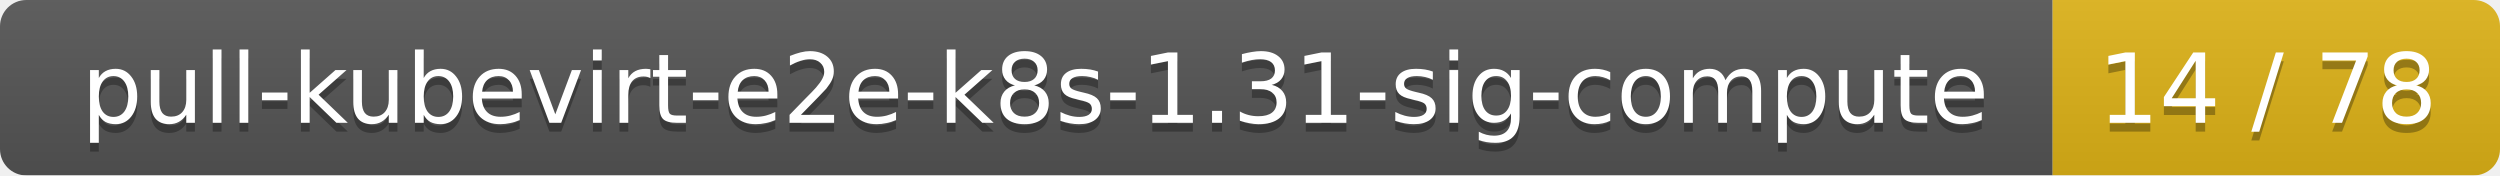
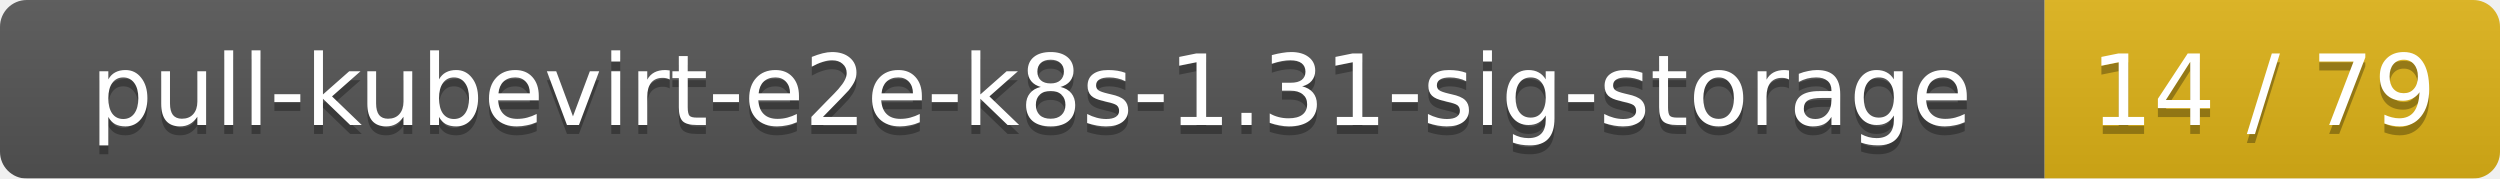
- <svg xmlns="http://www.w3.org/2000/svg" width="285" height="20">
+ <svg xmlns="http://www.w3.org/2000/svg" width="280" height="20">
  <linearGradient id="smooth" x2="0" y2="100%">
    <stop offset="0" stop-color="#bbb" stop-opacity=".1" />
    <stop offset="1" stop-opacity=".1" />
  </linearGradient>
  <mask id="round">
-     <rect width="285" height="20" rx="3" fill="#fff" />
+     <rect width="280" height="20" rx="3" fill="#fff" />
  </mask>
  <g mask="url(#round)">
-     <rect width="234" height="20" fill="#555" />
-     <rect x="234" width="51" height="20" fill="#dfb317" />
-     <rect width="285" height="20" fill="url(#smooth)" />
+     <rect width="229" height="20" fill="#555" />
+     <rect x="229" width="51" height="20" fill="#dfb317" />
+     <rect width="280" height="20" fill="url(#smooth)" />
  </g>
  <g fill="#fff" text-anchor="middle" font-family="DejaVu Sans,Verdana,Geneva,sans-serif" font-size="11">
-     <text x="118" y="15" fill="#010101" fill-opacity=".3">pull-kubevirt-e2e-k8s-1.31-sig-compute</text>
-     <text x="118" y="14">pull-kubevirt-e2e-k8s-1.31-sig-compute</text>
-     <text x="258.5" y="15" fill="#010101" fill-opacity=".3">14 / 78</text>
-     <text x="258.5" y="14">14 / 78</text>
+     <text x="115.5" y="15" fill="#010101" fill-opacity=".3">pull-kubevirt-e2e-k8s-1.31-sig-storage</text>
+     <text x="115.5" y="14">pull-kubevirt-e2e-k8s-1.31-sig-storage</text>
+     <text x="253.5" y="15" fill="#010101" fill-opacity=".3">14 / 79</text>
+     <text x="253.5" y="14">14 / 79</text>
  </g>
</svg>
